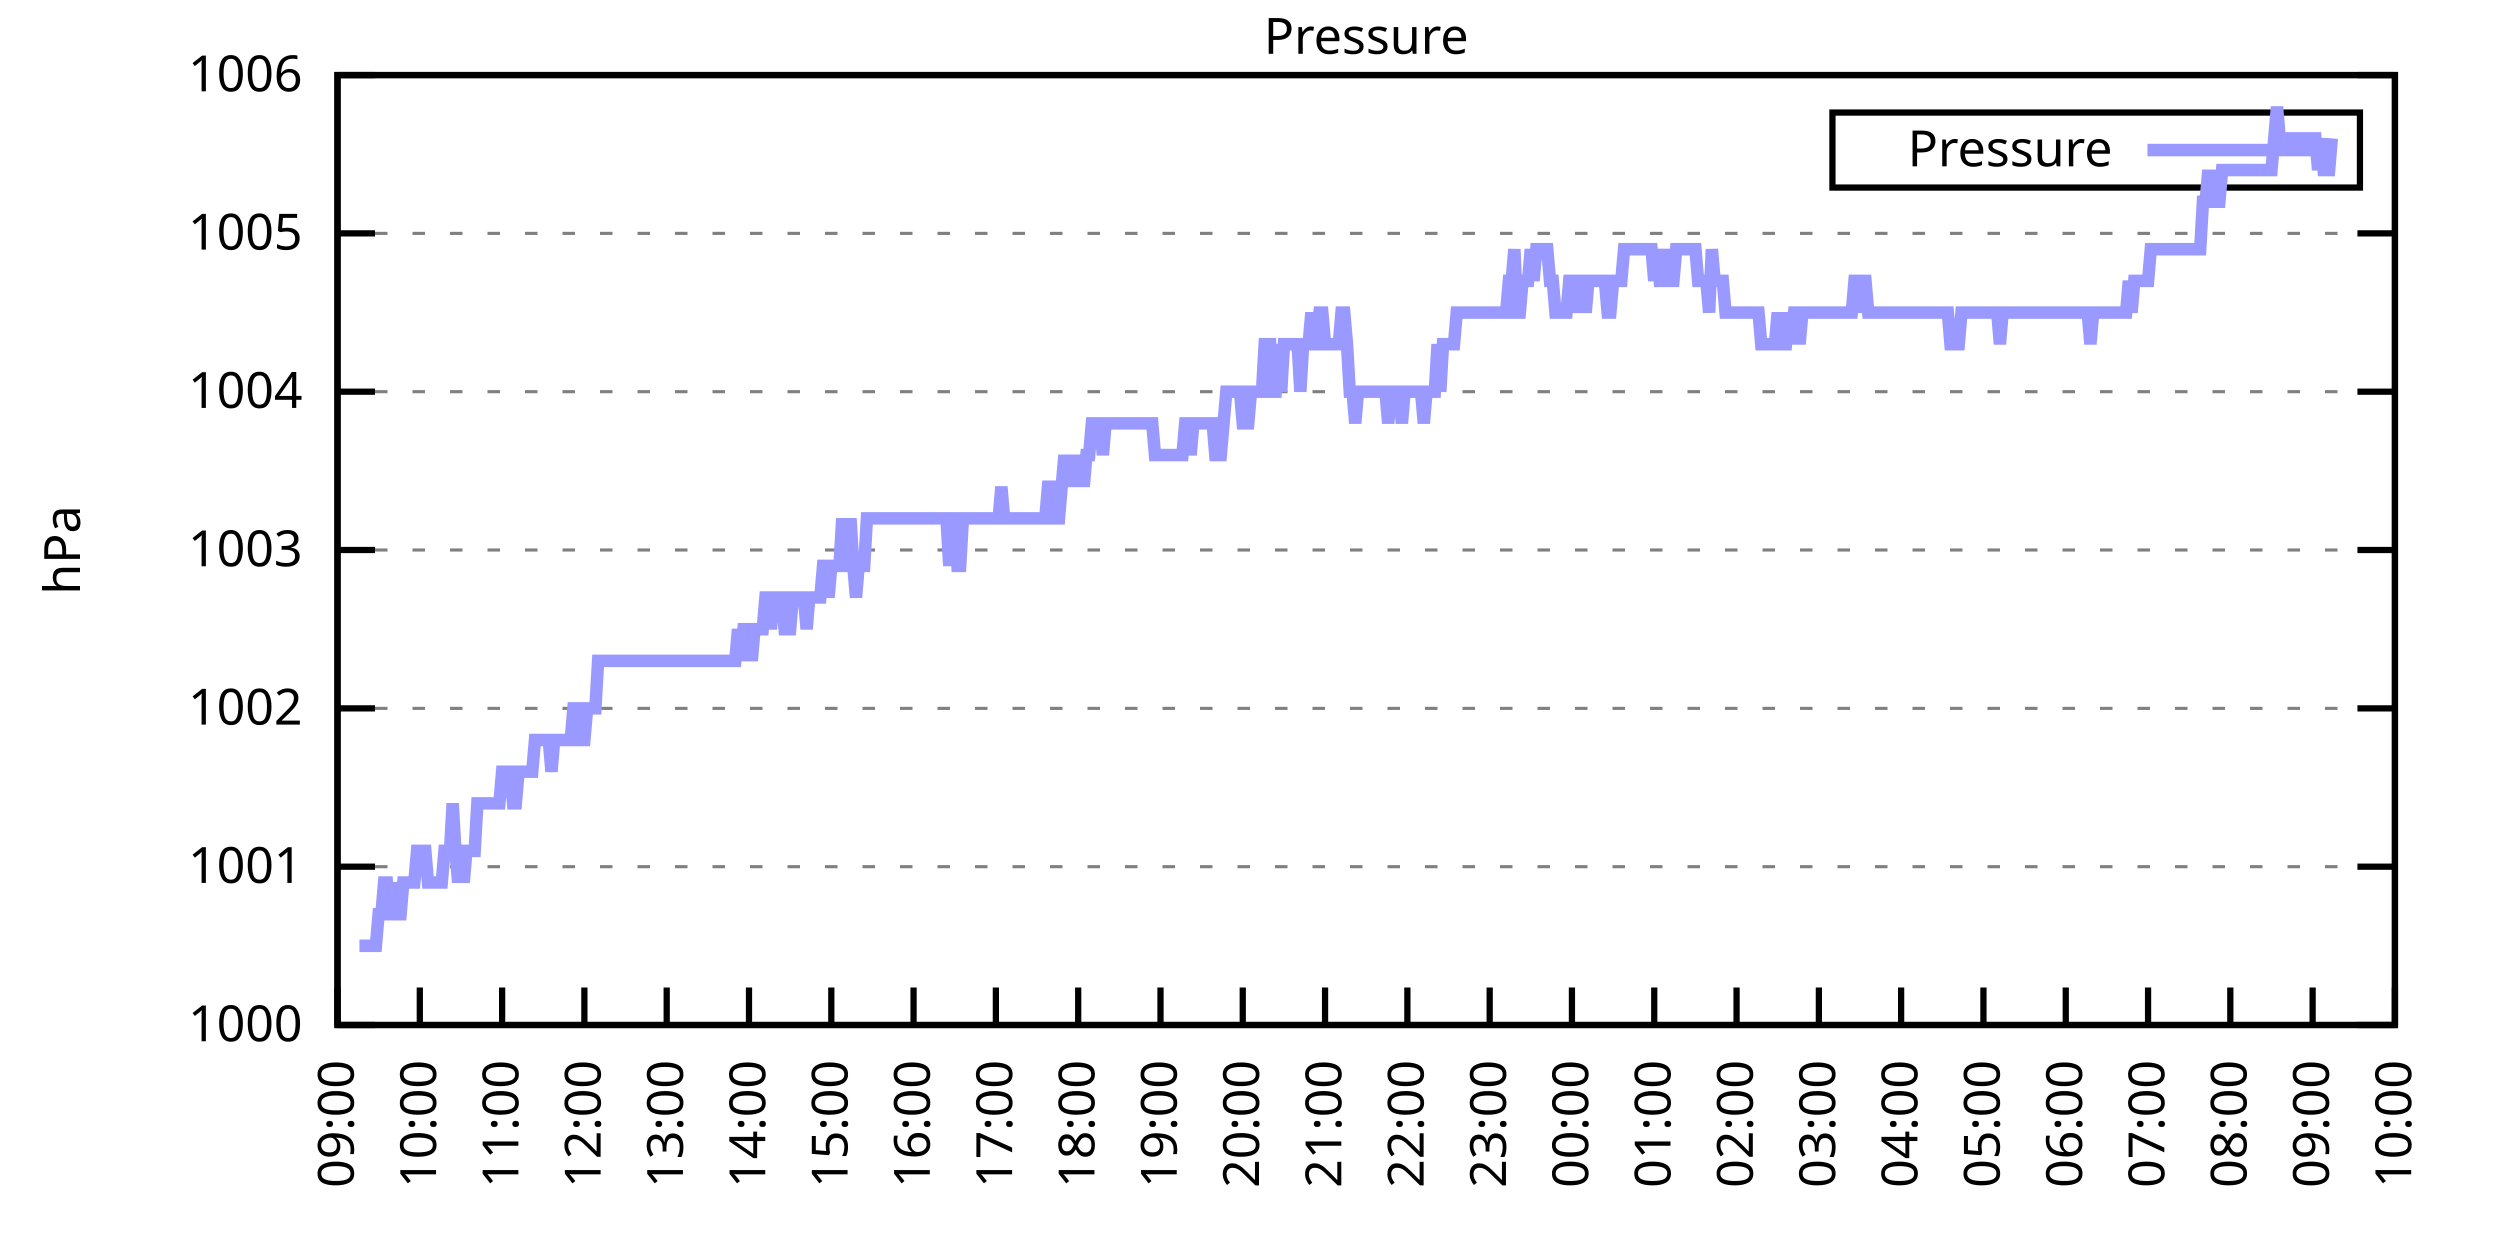
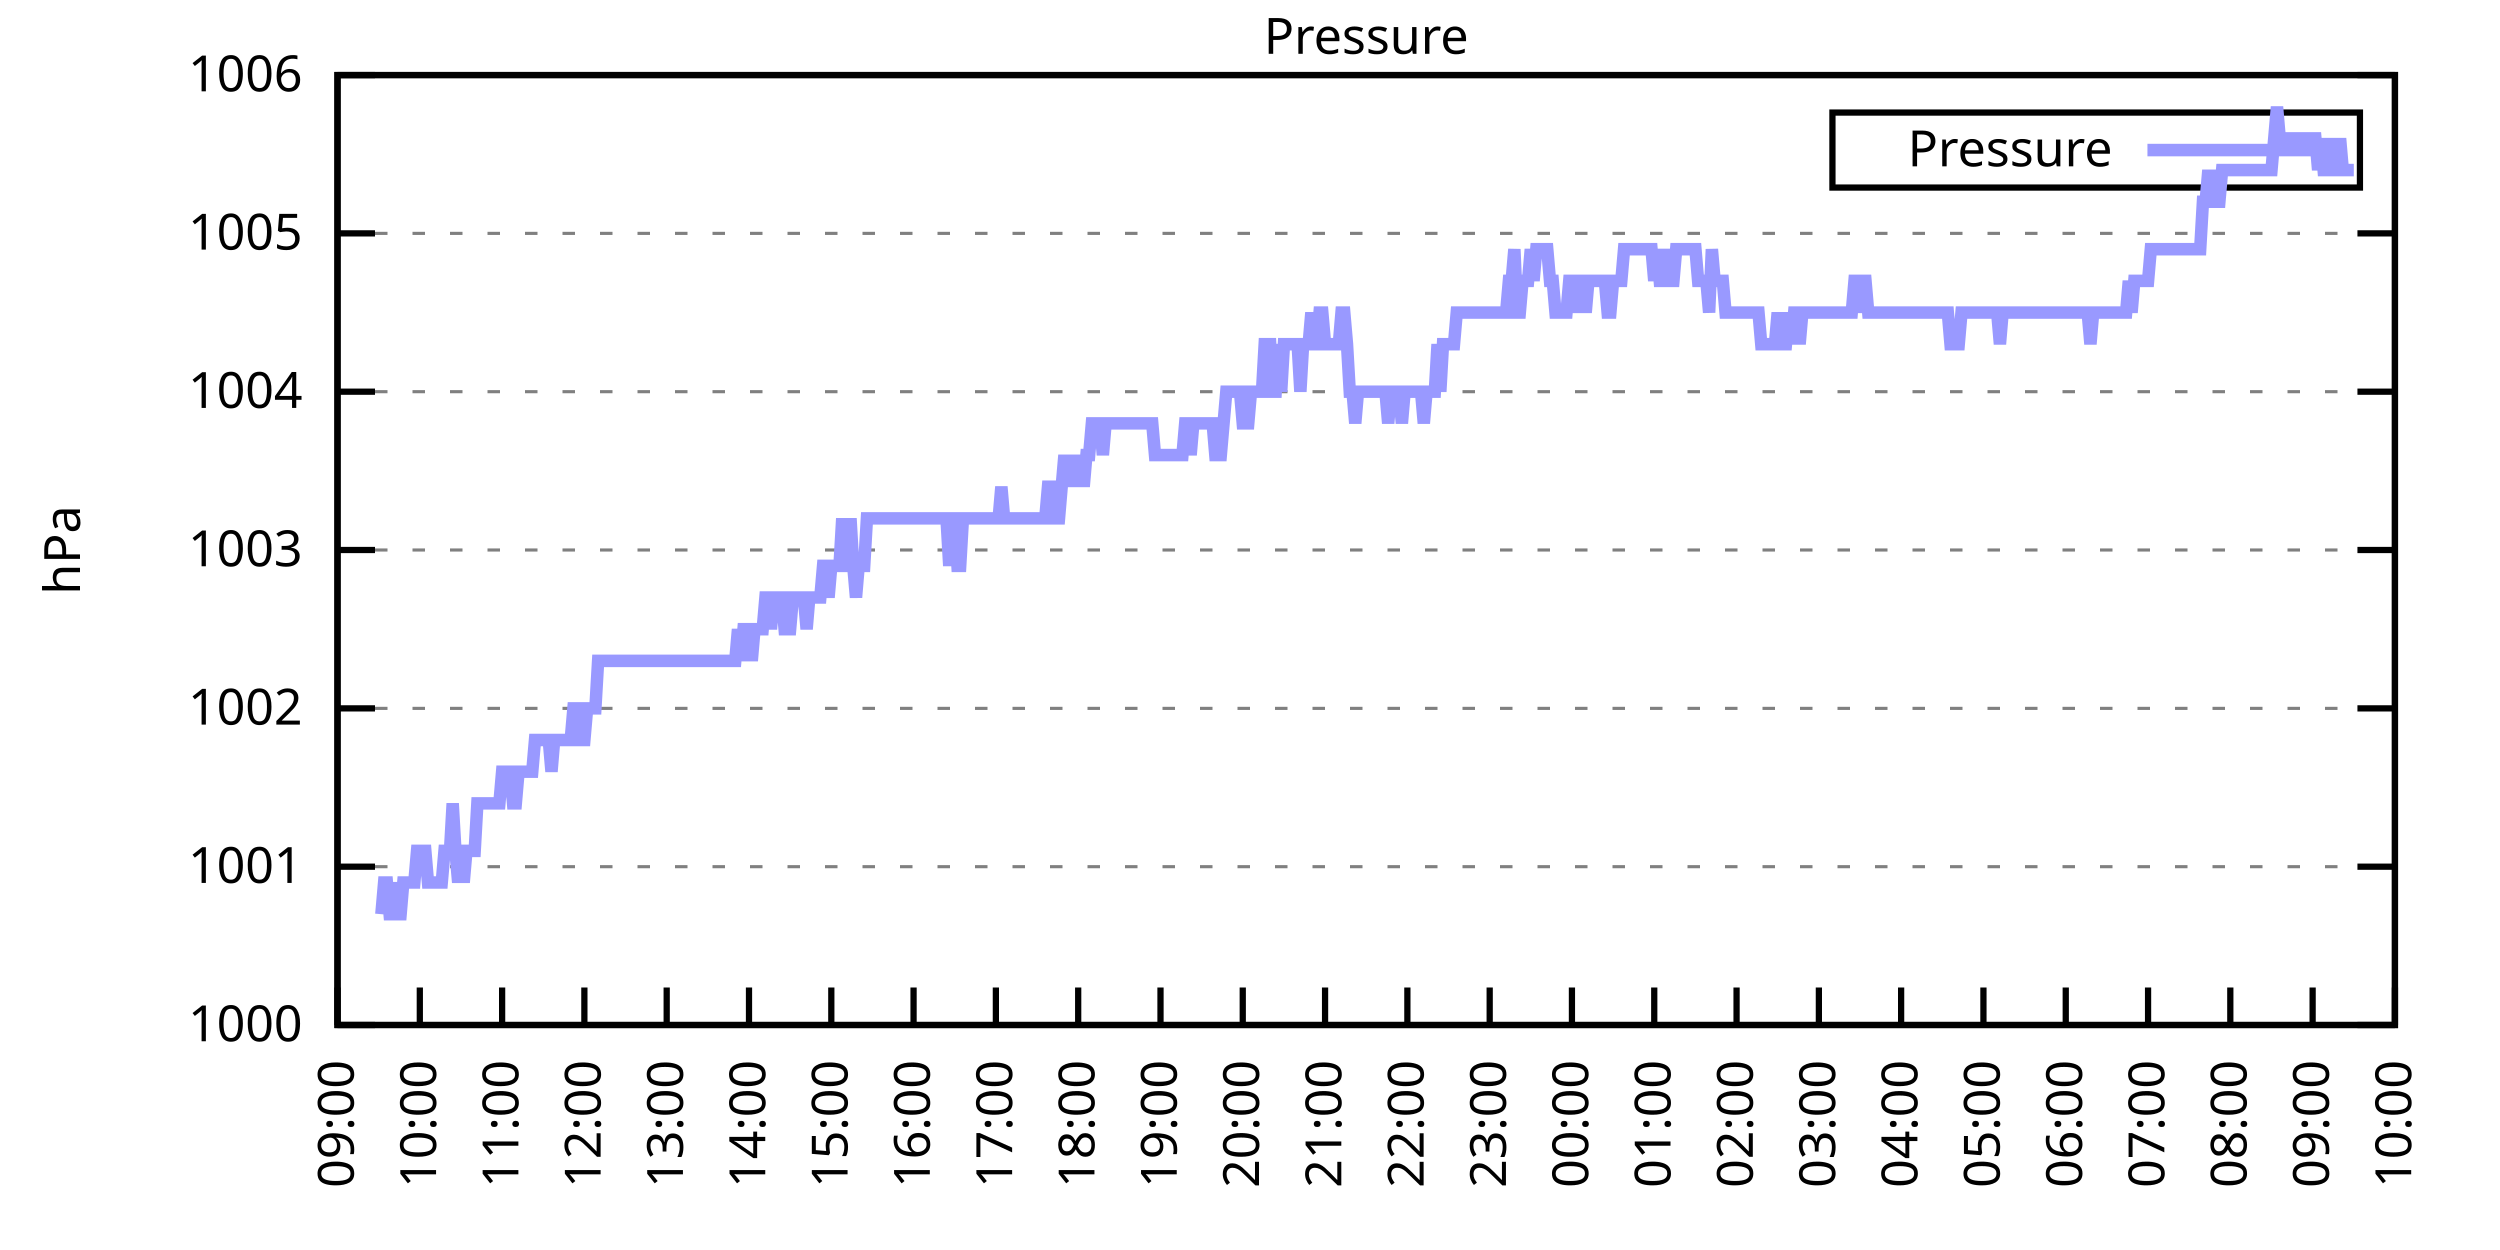
<svg xmlns="http://www.w3.org/2000/svg" xmlns:xlink="http://www.w3.org/1999/xlink" width="400" height="200" viewBox="0 0 400 200">
  <g id="gnuplot_canvas">
    <rect x="0" y="0" width="400" height="200" fill="none" />
    <defs>
      <circle id="gpDot" r="0.5" stroke-width="0.5" stroke="currentColor" />
      <path id="gpPt0" stroke-width="0.333" stroke="currentColor" d="M-1,0 h2 M0,-1 v2" />
      <path id="gpPt1" stroke-width="0.333" stroke="currentColor" d="M-1,-1 L1,1 M1,-1 L-1,1" />
      <path id="gpPt2" stroke-width="0.333" stroke="currentColor" d="M-1,0 L1,0 M0,-1 L0,1 M-1,-1 L1,1 M-1,1 L1,-1" />
      <rect id="gpPt3" stroke-width="0.333" stroke="currentColor" x="-1" y="-1" width="2" height="2" />
      <rect id="gpPt4" stroke-width="0.333" stroke="currentColor" fill="currentColor" x="-1" y="-1" width="2" height="2" />
      <circle id="gpPt5" stroke-width="0.333" stroke="currentColor" cx="0" cy="0" r="1" />
      <use xlink:href="#gpPt5" id="gpPt6" fill="currentColor" stroke="none" />
      <path id="gpPt7" stroke-width="0.333" stroke="currentColor" d="M0,-1.33 L-1.33,0.67 L1.33,0.67 z" />
      <use xlink:href="#gpPt7" id="gpPt8" fill="currentColor" stroke="none" />
      <use xlink:href="#gpPt7" id="gpPt9" stroke="currentColor" transform="rotate(180)" />
      <use xlink:href="#gpPt9" id="gpPt10" fill="currentColor" stroke="none" />
      <use xlink:href="#gpPt3" id="gpPt11" stroke="currentColor" transform="rotate(45)" />
      <use xlink:href="#gpPt11" id="gpPt12" fill="currentColor" stroke="none" />
      <path id="gpPt13" stroke-width="0.333" stroke="currentColor" d="M0,1.330 L1.265,0.411 L0.782,-1.067 L-0.782,-1.076 L-1.265,0.411 z" />
      <use xlink:href="#gpPt13" id="gpPt14" fill="currentColor" stroke="none" />
      <filter id="textbox" filterUnits="objectBoundingBox" x="0" y="0" height="1" width="1">
        <feFlood flood-color="white" flood-opacity="1" result="bgnd" />
        <feComposite in="SourceGraphic" in2="bgnd" operator="atop" />
      </filter>
      <filter id="greybox" filterUnits="objectBoundingBox" x="0" y="0" height="1" width="1">
        <feFlood flood-color="lightgrey" flood-opacity="1" result="grey" />
        <feComposite in="SourceGraphic" in2="grey" operator="atop" />
      </filter>
    </defs>
    <g fill="none" color="white" stroke="currentColor" stroke-width="1.00" stroke-linecap="butt" stroke-linejoin="miter">
</g>
    <g fill="none" color="black" stroke="currentColor" stroke-width="1.00" stroke-linecap="butt" stroke-linejoin="miter">
      <g stroke="none" shape-rendering="crispEdges">
        <polygon fill="rgb(255, 255, 255)" points="54.00,164.00 383.18,164.00 383.18,12.02 54.00,12.02 " />
      </g>
    </g>
    <g fill="none" color="black" stroke="currentColor" stroke-width="1.00" stroke-linecap="butt" stroke-linejoin="miter">
</g>
    <g fill="none" color="black" stroke="black" stroke-width="0.50" stroke-linecap="butt" stroke-linejoin="miter">
</g>
    <g fill="none" color="gray" stroke="currentColor" stroke-width="0.50" stroke-linecap="butt" stroke-linejoin="miter">
      <path stroke="gray" stroke-dasharray="2,4" class="gridline" d="M54.00,164.00 L383.19,164.00  " />
    </g>
    <g fill="none" color="gray" stroke="gray" stroke-width="1.00" stroke-linecap="butt" stroke-linejoin="miter">
</g>
    <g fill="none" color="black" stroke="currentColor" stroke-width="1.00" stroke-linecap="butt" stroke-linejoin="miter">
      <path stroke="black" d="M54.00,164.00 L60.00,164.00 M383.19,164.00 L377.19,164.00  " />
      <g transform="translate(48.40,166.60)" stroke="none" fill="black" font-family="Sans" font-size="8.00" text-anchor="end">
        <text>
          <tspan font-family="Sans"> 1000</tspan>
        </text>
      </g>
    </g>
    <g fill="none" color="black" stroke="currentColor" stroke-width="1.00" stroke-linecap="butt" stroke-linejoin="miter">
</g>
    <g fill="none" color="black" stroke="black" stroke-width="0.50" stroke-linecap="butt" stroke-linejoin="miter">
</g>
    <g fill="none" color="gray" stroke="currentColor" stroke-width="0.50" stroke-linecap="butt" stroke-linejoin="miter">
      <path stroke="gray" stroke-dasharray="2,4" class="gridline" d="M54.00,138.67 L383.19,138.67  " />
    </g>
    <g fill="none" color="gray" stroke="gray" stroke-width="1.00" stroke-linecap="butt" stroke-linejoin="miter">
</g>
    <g fill="none" color="black" stroke="currentColor" stroke-width="1.00" stroke-linecap="butt" stroke-linejoin="miter">
      <path stroke="black" d="M54.00,138.67 L60.00,138.67 M383.19,138.67 L377.19,138.67  " />
      <g transform="translate(48.40,141.27)" stroke="none" fill="black" font-family="Sans" font-size="8.00" text-anchor="end">
        <text>
          <tspan font-family="Sans"> 1001</tspan>
        </text>
      </g>
    </g>
    <g fill="none" color="black" stroke="currentColor" stroke-width="1.00" stroke-linecap="butt" stroke-linejoin="miter">
</g>
    <g fill="none" color="black" stroke="black" stroke-width="0.50" stroke-linecap="butt" stroke-linejoin="miter">
</g>
    <g fill="none" color="gray" stroke="currentColor" stroke-width="0.50" stroke-linecap="butt" stroke-linejoin="miter">
      <path stroke="gray" stroke-dasharray="2,4" class="gridline" d="M54.00,113.34 L383.19,113.34  " />
    </g>
    <g fill="none" color="gray" stroke="gray" stroke-width="1.00" stroke-linecap="butt" stroke-linejoin="miter">
</g>
    <g fill="none" color="black" stroke="currentColor" stroke-width="1.00" stroke-linecap="butt" stroke-linejoin="miter">
      <path stroke="black" d="M54.00,113.34 L60.00,113.34 M383.19,113.34 L377.19,113.34  " />
      <g transform="translate(48.40,115.94)" stroke="none" fill="black" font-family="Sans" font-size="8.00" text-anchor="end">
        <text>
          <tspan font-family="Sans"> 1002</tspan>
        </text>
      </g>
    </g>
    <g fill="none" color="black" stroke="currentColor" stroke-width="1.00" stroke-linecap="butt" stroke-linejoin="miter">
</g>
    <g fill="none" color="black" stroke="black" stroke-width="0.50" stroke-linecap="butt" stroke-linejoin="miter">
</g>
    <g fill="none" color="gray" stroke="currentColor" stroke-width="0.50" stroke-linecap="butt" stroke-linejoin="miter">
      <path stroke="gray" stroke-dasharray="2,4" class="gridline" d="M54.00,88.00 L383.19,88.00  " />
    </g>
    <g fill="none" color="gray" stroke="gray" stroke-width="1.00" stroke-linecap="butt" stroke-linejoin="miter">
</g>
    <g fill="none" color="black" stroke="currentColor" stroke-width="1.00" stroke-linecap="butt" stroke-linejoin="miter">
      <path stroke="black" d="M54.00,88.00 L60.00,88.00 M383.19,88.00 L377.19,88.00  " />
      <g transform="translate(48.40,90.60)" stroke="none" fill="black" font-family="Sans" font-size="8.00" text-anchor="end">
        <text>
          <tspan font-family="Sans"> 1003</tspan>
        </text>
      </g>
    </g>
    <g fill="none" color="black" stroke="currentColor" stroke-width="1.00" stroke-linecap="butt" stroke-linejoin="miter">
</g>
    <g fill="none" color="black" stroke="black" stroke-width="0.50" stroke-linecap="butt" stroke-linejoin="miter">
</g>
    <g fill="none" color="gray" stroke="currentColor" stroke-width="0.50" stroke-linecap="butt" stroke-linejoin="miter">
      <path stroke="gray" stroke-dasharray="2,4" class="gridline" d="M54.00,62.67 L383.19,62.67  " />
    </g>
    <g fill="none" color="gray" stroke="gray" stroke-width="1.00" stroke-linecap="butt" stroke-linejoin="miter">
</g>
    <g fill="none" color="black" stroke="currentColor" stroke-width="1.00" stroke-linecap="butt" stroke-linejoin="miter">
      <path stroke="black" d="M54.00,62.67 L60.00,62.67 M383.19,62.67 L377.19,62.67  " />
      <g transform="translate(48.40,65.27)" stroke="none" fill="black" font-family="Sans" font-size="8.00" text-anchor="end">
        <text>
          <tspan font-family="Sans"> 1004</tspan>
        </text>
      </g>
    </g>
    <g fill="none" color="black" stroke="currentColor" stroke-width="1.00" stroke-linecap="butt" stroke-linejoin="miter">
</g>
    <g fill="none" color="black" stroke="black" stroke-width="0.50" stroke-linecap="butt" stroke-linejoin="miter">
</g>
    <g fill="none" color="gray" stroke="currentColor" stroke-width="0.50" stroke-linecap="butt" stroke-linejoin="miter">
      <path stroke="gray" stroke-dasharray="2,4" class="gridline" d="M54.00,37.34 L383.19,37.34  " />
    </g>
    <g fill="none" color="gray" stroke="gray" stroke-width="1.00" stroke-linecap="butt" stroke-linejoin="miter">
</g>
    <g fill="none" color="black" stroke="currentColor" stroke-width="1.00" stroke-linecap="butt" stroke-linejoin="miter">
      <path stroke="black" d="M54.00,37.34 L60.00,37.34 M383.19,37.34 L377.19,37.34  " />
      <g transform="translate(48.40,39.94)" stroke="none" fill="black" font-family="Sans" font-size="8.00" text-anchor="end">
        <text>
          <tspan font-family="Sans"> 1005</tspan>
        </text>
      </g>
    </g>
    <g fill="none" color="black" stroke="currentColor" stroke-width="1.00" stroke-linecap="butt" stroke-linejoin="miter">
</g>
    <g fill="none" color="black" stroke="black" stroke-width="0.50" stroke-linecap="butt" stroke-linejoin="miter">
</g>
    <g fill="none" color="gray" stroke="currentColor" stroke-width="0.50" stroke-linecap="butt" stroke-linejoin="miter">
      <path stroke="gray" stroke-dasharray="2,4" class="gridline" d="M54.00,12.01 L383.19,12.01  " />
    </g>
    <g fill="none" color="gray" stroke="gray" stroke-width="1.00" stroke-linecap="butt" stroke-linejoin="miter">
</g>
    <g fill="none" color="black" stroke="currentColor" stroke-width="1.00" stroke-linecap="butt" stroke-linejoin="miter">
      <path stroke="black" d="M54.00,12.01 L60.00,12.01 M383.19,12.01 L377.19,12.01  " />
      <g transform="translate(48.40,14.61)" stroke="none" fill="black" font-family="Sans" font-size="8.00" text-anchor="end">
        <text>
          <tspan font-family="Sans"> 1006</tspan>
        </text>
      </g>
    </g>
    <g fill="none" color="black" stroke="currentColor" stroke-width="1.00" stroke-linecap="butt" stroke-linejoin="miter">
      <path stroke="black" d="M54.00,164.00 L54.00,158.00  " />
      <g transform="translate(56.60,169.60) rotate(270.00)" stroke="none" fill="black" font-family="Sans" font-size="8.00" text-anchor="end">
        <text>
          <tspan font-family="Sans">09:00</tspan>
        </text>
      </g>
    </g>
    <g fill="none" color="black" stroke="currentColor" stroke-width="1.00" stroke-linecap="butt" stroke-linejoin="miter">
      <path stroke="black" d="M67.17,164.00 L67.17,158.00  " />
      <g transform="translate(69.77,169.60) rotate(270.00)" stroke="none" fill="black" font-family="Sans" font-size="8.00" text-anchor="end">
        <text>
          <tspan font-family="Sans">10:00</tspan>
        </text>
      </g>
    </g>
    <g fill="none" color="black" stroke="currentColor" stroke-width="1.00" stroke-linecap="butt" stroke-linejoin="miter">
      <path stroke="black" d="M80.34,164.00 L80.34,158.00  " />
      <g transform="translate(82.94,169.60) rotate(270.00)" stroke="none" fill="black" font-family="Sans" font-size="8.00" text-anchor="end">
        <text>
          <tspan font-family="Sans">11:00</tspan>
        </text>
      </g>
    </g>
    <g fill="none" color="black" stroke="currentColor" stroke-width="1.00" stroke-linecap="butt" stroke-linejoin="miter">
      <path stroke="black" d="M93.50,164.00 L93.50,158.00  " />
      <g transform="translate(96.10,169.60) rotate(270.00)" stroke="none" fill="black" font-family="Sans" font-size="8.00" text-anchor="end">
        <text>
          <tspan font-family="Sans">12:00</tspan>
        </text>
      </g>
    </g>
    <g fill="none" color="black" stroke="currentColor" stroke-width="1.00" stroke-linecap="butt" stroke-linejoin="miter">
      <path stroke="black" d="M106.67,164.00 L106.67,158.00  " />
      <g transform="translate(109.27,169.60) rotate(270.00)" stroke="none" fill="black" font-family="Sans" font-size="8.00" text-anchor="end">
        <text>
          <tspan font-family="Sans">13:00</tspan>
        </text>
      </g>
    </g>
    <g fill="none" color="black" stroke="currentColor" stroke-width="1.00" stroke-linecap="butt" stroke-linejoin="miter">
      <path stroke="black" d="M119.84,164.00 L119.84,158.00  " />
      <g transform="translate(122.44,169.60) rotate(270.00)" stroke="none" fill="black" font-family="Sans" font-size="8.00" text-anchor="end">
        <text>
          <tspan font-family="Sans">14:00</tspan>
        </text>
      </g>
    </g>
    <g fill="none" color="black" stroke="currentColor" stroke-width="1.00" stroke-linecap="butt" stroke-linejoin="miter">
      <path stroke="black" d="M133.01,164.00 L133.01,158.00  " />
      <g transform="translate(135.61,169.60) rotate(270.00)" stroke="none" fill="black" font-family="Sans" font-size="8.00" text-anchor="end">
        <text>
          <tspan font-family="Sans">15:00</tspan>
        </text>
      </g>
    </g>
    <g fill="none" color="black" stroke="currentColor" stroke-width="1.00" stroke-linecap="butt" stroke-linejoin="miter">
      <path stroke="black" d="M146.17,164.00 L146.17,158.00  " />
      <g transform="translate(148.77,169.60) rotate(270.00)" stroke="none" fill="black" font-family="Sans" font-size="8.00" text-anchor="end">
        <text>
          <tspan font-family="Sans">16:00</tspan>
        </text>
      </g>
    </g>
    <g fill="none" color="black" stroke="currentColor" stroke-width="1.00" stroke-linecap="butt" stroke-linejoin="miter">
      <path stroke="black" d="M159.34,164.00 L159.34,158.00  " />
      <g transform="translate(161.94,169.60) rotate(270.00)" stroke="none" fill="black" font-family="Sans" font-size="8.00" text-anchor="end">
        <text>
          <tspan font-family="Sans">17:00</tspan>
        </text>
      </g>
    </g>
    <g fill="none" color="black" stroke="currentColor" stroke-width="1.00" stroke-linecap="butt" stroke-linejoin="miter">
      <path stroke="black" d="M172.51,164.00 L172.51,158.00  " />
      <g transform="translate(175.11,169.60) rotate(270.00)" stroke="none" fill="black" font-family="Sans" font-size="8.00" text-anchor="end">
        <text>
          <tspan font-family="Sans">18:00</tspan>
        </text>
      </g>
    </g>
    <g fill="none" color="black" stroke="currentColor" stroke-width="1.00" stroke-linecap="butt" stroke-linejoin="miter">
      <path stroke="black" d="M185.68,164.00 L185.68,158.00  " />
      <g transform="translate(188.28,169.60) rotate(270.00)" stroke="none" fill="black" font-family="Sans" font-size="8.00" text-anchor="end">
        <text>
          <tspan font-family="Sans">19:00</tspan>
        </text>
      </g>
    </g>
    <g fill="none" color="black" stroke="currentColor" stroke-width="1.00" stroke-linecap="butt" stroke-linejoin="miter">
      <path stroke="black" d="M198.84,164.00 L198.84,158.00  " />
      <g transform="translate(201.44,169.60) rotate(270.00)" stroke="none" fill="black" font-family="Sans" font-size="8.00" text-anchor="end">
        <text>
          <tspan font-family="Sans">20:00</tspan>
        </text>
      </g>
    </g>
    <g fill="none" color="black" stroke="currentColor" stroke-width="1.00" stroke-linecap="butt" stroke-linejoin="miter">
      <path stroke="black" d="M212.01,164.00 L212.01,158.00  " />
      <g transform="translate(214.61,169.60) rotate(270.00)" stroke="none" fill="black" font-family="Sans" font-size="8.00" text-anchor="end">
        <text>
          <tspan font-family="Sans">21:00</tspan>
        </text>
      </g>
    </g>
    <g fill="none" color="black" stroke="currentColor" stroke-width="1.00" stroke-linecap="butt" stroke-linejoin="miter">
      <path stroke="black" d="M225.18,164.00 L225.18,158.00  " />
      <g transform="translate(227.78,169.60) rotate(270.00)" stroke="none" fill="black" font-family="Sans" font-size="8.00" text-anchor="end">
        <text>
          <tspan font-family="Sans">22:00</tspan>
        </text>
      </g>
    </g>
    <g fill="none" color="black" stroke="currentColor" stroke-width="1.00" stroke-linecap="butt" stroke-linejoin="miter">
      <path stroke="black" d="M238.35,164.00 L238.35,158.00  " />
      <g transform="translate(240.95,169.60) rotate(270.00)" stroke="none" fill="black" font-family="Sans" font-size="8.00" text-anchor="end">
        <text>
          <tspan font-family="Sans">23:00</tspan>
        </text>
      </g>
    </g>
    <g fill="none" color="black" stroke="currentColor" stroke-width="1.00" stroke-linecap="butt" stroke-linejoin="miter">
      <path stroke="black" d="M251.51,164.00 L251.51,158.00  " />
      <g transform="translate(254.11,169.60) rotate(270.00)" stroke="none" fill="black" font-family="Sans" font-size="8.00" text-anchor="end">
        <text>
          <tspan font-family="Sans">00:00</tspan>
        </text>
      </g>
    </g>
    <g fill="none" color="black" stroke="currentColor" stroke-width="1.00" stroke-linecap="butt" stroke-linejoin="miter">
      <path stroke="black" d="M264.68,164.00 L264.68,158.00  " />
      <g transform="translate(267.28,169.60) rotate(270.00)" stroke="none" fill="black" font-family="Sans" font-size="8.00" text-anchor="end">
        <text>
          <tspan font-family="Sans">01:00</tspan>
        </text>
      </g>
    </g>
    <g fill="none" color="black" stroke="currentColor" stroke-width="1.00" stroke-linecap="butt" stroke-linejoin="miter">
      <path stroke="black" d="M277.85,164.00 L277.85,158.00  " />
      <g transform="translate(280.45,169.60) rotate(270.00)" stroke="none" fill="black" font-family="Sans" font-size="8.00" text-anchor="end">
        <text>
          <tspan font-family="Sans">02:00</tspan>
        </text>
      </g>
    </g>
    <g fill="none" color="black" stroke="currentColor" stroke-width="1.00" stroke-linecap="butt" stroke-linejoin="miter">
      <path stroke="black" d="M291.02,164.00 L291.02,158.00  " />
      <g transform="translate(293.62,169.60) rotate(270.00)" stroke="none" fill="black" font-family="Sans" font-size="8.00" text-anchor="end">
        <text>
          <tspan font-family="Sans">03:00</tspan>
        </text>
      </g>
    </g>
    <g fill="none" color="black" stroke="currentColor" stroke-width="1.00" stroke-linecap="butt" stroke-linejoin="miter">
      <path stroke="black" d="M304.18,164.00 L304.18,158.00  " />
      <g transform="translate(306.78,169.60) rotate(270.00)" stroke="none" fill="black" font-family="Sans" font-size="8.00" text-anchor="end">
        <text>
          <tspan font-family="Sans">04:00</tspan>
        </text>
      </g>
    </g>
    <g fill="none" color="black" stroke="currentColor" stroke-width="1.00" stroke-linecap="butt" stroke-linejoin="miter">
      <path stroke="black" d="M317.35,164.00 L317.35,158.00  " />
      <g transform="translate(319.95,169.60) rotate(270.00)" stroke="none" fill="black" font-family="Sans" font-size="8.00" text-anchor="end">
        <text>
          <tspan font-family="Sans">05:00</tspan>
        </text>
      </g>
    </g>
    <g fill="none" color="black" stroke="currentColor" stroke-width="1.00" stroke-linecap="butt" stroke-linejoin="miter">
      <path stroke="black" d="M330.52,164.00 L330.52,158.00  " />
      <g transform="translate(333.12,169.60) rotate(270.00)" stroke="none" fill="black" font-family="Sans" font-size="8.00" text-anchor="end">
        <text>
          <tspan font-family="Sans">06:00</tspan>
        </text>
      </g>
    </g>
    <g fill="none" color="black" stroke="currentColor" stroke-width="1.00" stroke-linecap="butt" stroke-linejoin="miter">
      <path stroke="black" d="M343.69,164.00 L343.69,158.00  " />
      <g transform="translate(346.29,169.60) rotate(270.00)" stroke="none" fill="black" font-family="Sans" font-size="8.00" text-anchor="end">
        <text>
          <tspan font-family="Sans">07:00</tspan>
        </text>
      </g>
    </g>
    <g fill="none" color="black" stroke="currentColor" stroke-width="1.00" stroke-linecap="butt" stroke-linejoin="miter">
      <path stroke="black" d="M356.85,164.00 L356.85,158.00  " />
      <g transform="translate(359.45,169.60) rotate(270.00)" stroke="none" fill="black" font-family="Sans" font-size="8.00" text-anchor="end">
        <text>
          <tspan font-family="Sans">08:00</tspan>
        </text>
      </g>
    </g>
    <g fill="none" color="black" stroke="currentColor" stroke-width="1.00" stroke-linecap="butt" stroke-linejoin="miter">
      <path stroke="black" d="M370.02,164.00 L370.02,158.00  " />
      <g transform="translate(372.62,169.60) rotate(270.00)" stroke="none" fill="black" font-family="Sans" font-size="8.00" text-anchor="end">
        <text>
          <tspan font-family="Sans">09:00</tspan>
        </text>
      </g>
    </g>
    <g fill="none" color="black" stroke="currentColor" stroke-width="1.00" stroke-linecap="butt" stroke-linejoin="miter">
      <path stroke="black" d="M383.19,164.00 L383.19,158.00  " />
      <g transform="translate(385.79,169.60) rotate(270.00)" stroke="none" fill="black" font-family="Sans" font-size="8.00" text-anchor="end">
        <text>
          <tspan font-family="Sans">10:00</tspan>
        </text>
      </g>
    </g>
    <g fill="none" color="black" stroke="currentColor" stroke-width="1.00" stroke-linecap="butt" stroke-linejoin="miter">
</g>
    <g fill="none" color="black" stroke="currentColor" stroke-width="1.00" stroke-linecap="butt" stroke-linejoin="miter">
      <path stroke="black" d="M54.00,12.01 L54.00,164.00 L383.19,164.00 L383.19,12.01 L54.00,12.01 Z  " />
    </g>
    <g fill="none" color="black" stroke="currentColor" stroke-width="1.00" stroke-linecap="butt" stroke-linejoin="miter">
</g>
    <g fill="none" color="black" stroke="currentColor" stroke-width="1.00" stroke-linecap="butt" stroke-linejoin="miter">
      <path stroke="black" d="M293.19,30.01 L293.19,18.01 L377.59,18.01 L377.59,30.01 L293.19,30.01 Z  " />
    </g>
    <g id="Pressure_plot_1">
      <g fill="none" color="white" stroke="black" stroke-width="2.00" stroke-linecap="butt" stroke-linejoin="miter">
</g>
      <g fill="none" color="black" stroke="currentColor" stroke-width="2.00" stroke-linecap="butt" stroke-linejoin="miter">
        <g transform="translate(337.99,26.61)" stroke="none" fill="black" font-family="Sans" font-size="8.00" text-anchor="end">
          <text>
            <tspan font-family="Sans">Pressure</tspan>
          </text>
        </g>
      </g>
      <g fill="none" color="black" stroke="currentColor" stroke-width="2.00" stroke-linecap="butt" stroke-linejoin="miter">
-         <path stroke="rgb(153, 153, 255)" d="M343.59,24.01 L371.99,24.01 M57.51,151.33 L57.95,151.33 L58.39,151.33 L58.83,151.33 L59.27,151.33 L59.71,151.33   L60.14,151.33 L60.58,146.27 L61.02,146.27 L61.46,141.20 L61.90,141.20 L62.34,146.27 L62.78,146.27 L63.22,141.20   L63.66,146.27 L64.10,146.27 L64.53,141.20 L64.97,141.20 L65.41,141.20 L65.85,141.20 L66.29,141.20 L66.73,136.14   L67.17,136.14 L67.61,136.14 L68.05,136.14 L68.48,141.20 L68.92,141.20 L69.36,141.20 L69.80,141.20 L70.24,141.20   L70.68,141.20 L71.12,136.14 L71.56,136.14 L72.00,136.14 L72.43,128.54 L72.87,136.14 L73.31,141.20 L73.75,136.14   L74.19,141.20 L74.63,136.14 L75.07,136.14 L75.51,136.14 L75.95,136.14 L76.38,128.54 L76.82,128.54 L77.26,128.54   L77.70,128.54 L78.14,128.54 L78.58,128.54 L79.02,128.54 L79.46,128.54 L79.90,128.54 L80.34,123.47 L80.77,123.47   L81.21,123.47 L81.65,123.47 L82.09,128.54 L82.53,128.54 L82.97,123.47 L83.41,123.47 L83.85,123.47 L84.29,123.47   L84.72,123.47 L85.16,123.47 L85.60,118.40 L86.04,118.40 L86.48,118.40 L86.92,118.40 L87.36,118.40 L87.80,118.40   L88.24,123.47 L88.67,118.40 L89.11,118.40 L89.55,118.40 L89.99,118.40 L90.43,118.40 L90.87,118.40 L91.31,118.40   L91.75,113.34 L92.19,113.34 L92.62,118.40 L93.06,118.40 L93.50,118.40 L93.94,113.34 L94.38,113.34 L94.82,113.34   L95.26,113.34 L95.70,105.74 L96.14,105.74 L96.58,105.74 L97.01,105.74 L97.45,105.74 L97.89,105.74 L98.33,105.74   L98.77,105.74 L99.21,105.74 L99.65,105.74 L100.09,105.74 L100.53,105.74 L100.96,105.74 L101.40,105.74 L101.84,105.74   L102.28,105.74 L102.72,105.74 L103.16,105.74 L103.60,105.74 L104.04,105.74 L104.48,105.74 L104.91,105.74 L105.35,105.74   L105.79,105.74 L106.23,105.74 L106.67,105.74 L107.11,105.74 L107.55,105.74 L107.99,105.74 L108.43,105.74 L108.87,105.74   L109.30,105.74 L109.74,105.74 L110.18,105.74 L110.62,105.74 L111.06,105.74 L111.50,105.74 L111.94,105.74 L112.38,105.74   L112.82,105.74 L113.25,105.74 L113.69,105.74 L114.13,105.74 L114.57,105.74 L115.01,105.74 L115.45,105.74 L115.89,105.74   L116.33,105.74 L116.77,105.74 L117.20,105.74 L117.64,105.74 L118.08,100.67 L118.52,105.74 L118.96,100.67 L119.40,100.67   L119.84,100.67 L120.28,105.74 L120.72,100.67 L121.15,100.67 L121.59,100.67 L122.03,100.67 L122.47,95.60 L122.91,95.60   L123.35,100.67 L123.79,95.60 L124.23,95.60 L124.67,95.60 L125.11,95.60 L125.54,100.67 L125.98,100.67 L126.42,100.67   L126.86,95.60 L127.30,95.60 L127.74,95.60 L128.18,95.60 L128.62,95.60 L129.06,100.67 L129.49,95.60 L129.93,95.60   L130.37,95.60 L130.81,95.60 L131.25,95.60 L131.69,90.54 L132.13,90.54 L132.57,95.60 L133.01,90.54 L133.44,90.54   L133.88,90.54 L134.32,90.54 L134.76,82.94 L135.20,90.54 L135.64,90.54 L136.08,82.94 L136.52,90.54 L136.96,95.60   L137.39,90.54 L137.83,90.54 L138.27,90.54 L138.71,82.94 L139.15,82.94 L139.59,82.94 L140.03,82.94 L140.47,82.94   L140.91,82.94 L141.35,82.94 L141.78,82.94 L142.22,82.94 L142.66,82.94 L143.10,82.94 L143.54,82.94 L143.98,82.94   L144.42,82.94 L144.86,82.94 L145.30,82.94 L145.73,82.94 L146.17,82.94 L146.61,82.94 L147.05,82.94 L147.49,82.94   L147.93,82.94 L148.37,82.94 L148.81,82.94 L149.25,82.94 L149.68,82.94 L150.12,82.94 L150.56,82.94 L151.00,82.94   L151.44,82.94 L151.88,90.54 L152.32,82.94 L152.76,82.94 L153.20,90.54 L153.63,90.54 L154.07,82.94 L154.51,82.94   L154.95,82.94 L155.39,82.94 L155.83,82.94 L156.27,82.94 L156.71,82.94 L157.15,82.94 L157.59,82.94 L158.02,82.94   L158.46,82.94 L158.90,82.94 L159.34,82.94 L159.78,82.94 L160.22,77.87 L160.66,82.94 L161.10,82.94 L161.54,82.94   L161.97,82.94 L162.41,82.94 L162.85,82.94 L163.29,82.94 L163.73,82.94 L164.17,82.94 L164.61,82.94 L165.05,82.94   L165.49,82.94 L165.92,82.94 L166.36,82.94 L166.80,82.94 L167.24,82.94 L167.68,77.87 L168.12,77.87 L168.56,82.94   L169.00,82.94 L169.44,82.94 L169.87,77.87 L170.31,72.81 L170.75,77.87 L171.19,72.81 L171.63,77.87 L172.07,72.81   L172.51,77.87 L172.95,72.81 L173.39,77.87 L173.83,72.81 L174.26,72.81 L174.70,67.74 L175.14,67.74 L175.58,67.74   L176.02,67.74 L176.46,72.81 L176.90,67.74 L177.34,67.74 L177.78,67.74 L178.21,67.74 L178.65,67.74 L179.09,67.74   L179.53,67.74 L179.97,67.74 L180.41,67.74 L180.85,67.74 L181.29,67.74 L181.73,67.74 L182.16,67.74 L182.60,67.74   L183.04,67.74 L183.48,67.74 L183.92,67.74 L184.36,67.74 L184.80,72.81 L185.24,72.81 L185.68,72.81 L186.11,72.81   L186.55,72.81 L186.99,72.81 L187.43,72.81 L187.87,72.81 L188.31,72.81 L188.75,72.81 L189.19,72.81 L189.63,67.74   L190.07,67.74 L190.50,72.81 L190.94,67.74 L191.38,67.74 L191.82,67.74 L192.26,67.74 L192.70,67.74 L193.14,67.74   L193.58,67.74 L194.02,67.74 L194.45,72.81 L194.89,72.81 L195.33,72.81 L195.77,67.74 L196.21,62.67 L196.65,62.67   L197.09,62.67 L197.53,62.67 L197.97,62.67 L198.40,62.67 L198.84,67.74 L199.28,67.74 L199.72,67.74 L200.16,62.67   L200.60,62.67 L201.04,62.67 L201.48,62.67 L201.92,62.67 L202.35,55.07 L202.79,55.07 L203.23,55.07 L203.67,62.67   L204.11,62.67 L204.55,55.07 L204.99,62.67 L205.43,55.07 L205.87,55.07 L206.31,55.07 L206.74,55.07 L207.18,55.07   L207.62,55.07 L208.06,62.67 L208.50,55.07 L208.94,55.07 L209.38,55.07 L209.82,50.01 L210.26,55.07 L210.69,55.07   L211.13,50.01 L211.57,50.01 L212.01,55.07 L212.45,55.07 L212.89,55.07 L213.33,55.07 L213.77,55.07 L214.21,55.07   L214.64,50.01 L215.08,50.01 L215.52,55.07 L215.96,62.67 L216.40,62.67 L216.84,67.74 L217.28,62.67 L217.72,62.67   L218.16,62.67 L218.60,62.67 L219.03,62.67 L219.47,62.67 L219.91,62.67 L220.35,62.67 L220.79,62.67 L221.23,62.67   L221.67,62.67 L222.11,67.74 L222.55,62.67 L222.98,62.67 L223.42,62.67 L223.86,62.67 L224.30,67.74 L224.74,62.67   L225.18,62.67 L225.62,62.67 L226.06,62.67 L226.50,62.67 L226.93,62.67 L227.37,62.67 L227.81,67.74 L228.25,62.67   L228.69,62.67 L229.13,62.67 L229.57,62.67 L230.01,55.07 L230.45,62.67 L230.88,55.07 L231.32,55.07 L231.76,55.07   L232.20,55.07 L232.64,55.07 L233.08,50.01 L233.52,50.01 L233.96,50.01 L234.40,50.01 L234.84,50.01 L235.27,50.01   L235.71,50.01 L236.15,50.01 L236.59,50.01 L237.03,50.01 L237.47,50.01 L237.91,50.01 L238.35,50.01 L238.79,50.01   L239.22,50.01 L239.66,50.01 L240.10,50.01 L240.54,50.01 L240.98,50.01 L241.42,44.94 L241.86,44.94 L242.30,39.87   L242.74,50.01 L243.17,50.01 L243.61,44.94 L244.05,44.94 L244.49,44.94 L244.93,39.87 L245.37,44.94 L245.81,39.87   L246.25,39.87 L246.69,39.87 L247.12,39.87 L247.56,39.87 L248.00,44.94 L248.44,44.94 L248.88,50.01 L249.32,50.01   L249.76,50.01 L250.20,50.01 L250.64,50.01 L251.08,44.94 L251.51,44.94 L251.95,44.94 L252.39,50.01 L252.83,44.94   L253.27,44.94 L253.71,50.01 L254.15,44.94 L254.59,44.94 L255.03,44.94 L255.46,44.94 L255.90,44.94 L256.34,44.94   L256.78,44.94 L257.22,50.01 L257.66,50.01 L258.10,44.94 L258.54,44.94 L258.98,44.94 L259.41,44.94 L259.85,39.87   L260.29,39.87 L260.73,39.87 L261.17,39.87 L261.61,39.87 L262.05,39.87 L262.49,39.87 L262.93,39.87 L263.36,39.87   L263.80,39.87 L264.24,39.87 L264.68,44.94 L265.12,39.87 L265.56,44.94 L266.00,44.94 L266.44,44.94 L266.88,39.87   L267.32,44.94 L267.75,44.94 L268.19,39.87 L268.63,39.87 L269.07,39.87 L269.51,39.87 L269.95,39.87 L270.39,39.87   L270.83,39.87 L271.27,39.87 L271.70,44.94 L272.14,44.94 L272.58,44.94 L273.02,44.94 L273.46,50.01 L273.90,39.87   L274.34,44.94 L274.78,44.94 L275.22,44.94 L275.65,44.94 L276.09,50.01 L276.53,50.01 L276.97,50.01 L277.41,50.01   L277.85,50.01 L278.29,50.01 L278.73,50.01 L279.17,50.01 L279.60,50.01 L280.04,50.01 L280.48,50.01 L280.92,50.01   L281.36,50.01 L281.80,55.07 L282.24,55.07 L282.68,55.07 L283.12,55.07 L283.56,55.07 L283.99,55.07 L284.43,50.01   L284.87,55.07 L285.31,55.07 L285.75,55.07 L286.19,50.01 L286.63,55.07 L287.07,50.01 L287.51,50.01 L287.94,55.07   L288.38,50.01 L288.82,50.01 L289.26,50.01 L289.70,50.01 L290.14,50.01 L290.58,50.01 L291.02,50.01 L291.46,50.01   L291.89,50.01 L292.33,50.01 L292.77,50.01 L293.21,50.01 L293.65,50.01 L294.09,50.01 L294.53,50.01 L294.97,50.01   L295.41,50.01 L295.84,50.01 L296.28,50.01 L296.72,44.94 L297.16,44.94 L297.60,50.01 L298.04,44.94 L298.48,44.94   L298.92,50.01 L299.36,50.01 L299.80,50.01 L300.23,50.01 L300.67,50.01 L301.11,50.01 L301.55,50.01 L301.99,50.01   L302.43,50.01 L302.87,50.01 L303.31,50.01 L303.75,50.01 L304.18,50.01 L304.62,50.01 L305.06,50.01 L305.50,50.01   L305.94,50.01 L306.38,50.01 L306.82,50.01 L307.26,50.01 L307.70,50.01 L308.13,50.01 L308.57,50.01 L309.01,50.01   L309.45,50.01 L309.89,50.01 L310.33,50.01 L310.77,50.01 L311.21,50.01 L311.65,50.01 L312.08,55.07 L312.52,55.07   L312.96,55.07 L313.40,55.07 L313.84,50.01 L314.28,50.01 L314.72,50.01 L315.16,50.01 L315.60,50.01 L316.04,50.01   L316.47,50.01 L316.91,50.01 L317.35,50.01 L317.79,50.01 L318.23,50.01 L318.67,50.01 L319.11,50.01 L319.55,50.01   L319.99,55.07 L320.42,50.01 L320.86,50.01 L321.30,50.01 L321.74,50.01 L322.18,50.01 L322.62,50.01 L323.06,50.01   L323.50,50.01 L323.94,50.01 L324.37,50.01 L324.81,50.01 L325.25,50.01 L325.69,50.01 L326.13,50.01 L326.57,50.01   L327.01,50.01 L327.45,50.01 L327.89,50.01 L328.33,50.01 L328.76,50.01 L329.20,50.01 L329.64,50.01 L330.08,50.01   L330.52,50.01 L330.96,50.01 L331.40,50.01 L331.84,50.01 L332.28,50.01 L332.71,50.01 L333.15,50.01 L333.59,50.01   L334.03,50.01 L334.47,55.07 L334.91,50.01 L335.35,50.01 L335.79,50.01 L336.23,50.01 L336.66,50.01 L337.10,50.01   L337.54,50.01 L337.98,50.01 L338.42,50.01 L338.86,50.01 L339.30,50.01 L339.74,50.01 L340.18,50.01 L340.61,44.94   L341.05,50.01 L341.49,44.94 L341.93,44.94 L342.37,44.94 L342.81,44.94 L343.25,44.94 L343.69,44.94 L344.13,39.87   L344.57,39.87 L345.00,39.87 L345.44,39.87 L345.88,39.87 L346.32,39.87 L346.76,39.87 L347.20,39.87 L347.64,39.87   L348.08,39.87 L348.52,39.87 L348.95,39.87 L349.39,39.87 L349.83,39.87 L350.27,39.87 L350.71,39.87 L351.15,39.87   L351.59,39.87 L352.03,39.87 L352.47,32.28 L352.90,32.28 L353.34,27.21 L353.78,32.28 L354.22,27.21 L354.66,32.28   L355.10,32.28 L355.54,27.21 L355.98,27.21 L356.42,27.21 L356.85,27.21 L357.29,27.21 L357.73,27.21 L358.17,27.21   L358.61,27.21 L359.05,27.21 L359.49,27.21 L359.93,27.21 L360.37,27.21 L360.81,27.21 L361.24,27.21 L361.68,27.21   L362.12,27.21 L362.56,27.21 L363.00,27.21 L363.44,27.21 L363.88,22.14 L364.32,17.08 L364.76,22.14 L365.19,22.14   L365.63,22.14 L366.07,22.14 L366.51,22.14 L366.95,22.14 L367.39,22.14 L367.83,22.14 L368.27,22.14 L368.71,22.14   L369.14,22.14 L369.58,22.14 L370.02,22.14 L370.46,22.14 L370.90,27.21 L371.34,22.14 L371.78,27.21 L372.22,27.21   L372.66,27.21 L373.09,22.14  " />
+         <path stroke="rgb(153, 153, 255)" d="M343.59,24.01 L371.99,24.01 M61.02,146.27 L61.46,141.20 L61.90,141.20 L62.34,146.27 L62.78,146.27 L63.22,141.20   L63.66,146.27 L64.10,146.27 L64.53,141.20 L64.97,141.20 L65.41,141.20 L65.85,141.20 L66.29,141.20 L66.73,136.14   L67.17,136.14 L67.61,136.14 L68.05,136.14 L68.48,141.20 L68.92,141.20 L69.36,141.20 L69.80,141.20 L70.24,141.20   L70.68,141.20 L71.12,136.14 L71.56,136.14 L72.00,136.14 L72.43,128.54 L72.87,136.14 L73.31,141.20 L73.75,136.14   L74.19,141.20 L74.63,136.14 L75.07,136.14 L75.51,136.14 L75.95,136.14 L76.38,128.54 L76.82,128.54 L77.26,128.54   L77.70,128.54 L78.14,128.54 L78.58,128.54 L79.02,128.54 L79.46,128.54 L79.90,128.54 L80.34,123.47 L80.77,123.47   L81.21,123.47 L81.65,123.47 L82.09,128.54 L82.53,128.54 L82.97,123.47 L83.41,123.47 L83.85,123.47 L84.29,123.47   L84.72,123.47 L85.16,123.47 L85.60,118.40 L86.04,118.40 L86.48,118.40 L86.92,118.40 L87.36,118.40 L87.80,118.40   L88.24,123.47 L88.67,118.40 L89.11,118.40 L89.55,118.40 L89.99,118.40 L90.43,118.40 L90.87,118.40 L91.31,118.40   L91.75,113.34 L92.19,113.34 L92.62,118.40 L93.06,118.40 L93.50,118.40 L93.94,113.34 L94.38,113.34 L94.82,113.34   L95.26,113.34 L95.70,105.74 L96.14,105.74 L96.58,105.74 L97.01,105.74 L97.45,105.74 L97.89,105.74 L98.33,105.74   L98.77,105.74 L99.21,105.74 L99.65,105.74 L100.09,105.74 L100.53,105.74 L100.96,105.74 L101.40,105.74 L101.84,105.74   L102.28,105.74 L102.72,105.74 L103.16,105.74 L103.60,105.74 L104.04,105.74 L104.48,105.74 L104.91,105.74 L105.35,105.74   L105.79,105.74 L106.23,105.74 L106.67,105.74 L107.11,105.74 L107.55,105.74 L107.99,105.74 L108.43,105.74 L108.87,105.74   L109.30,105.74 L109.74,105.74 L110.18,105.74 L110.62,105.74 L111.06,105.74 L111.50,105.74 L111.94,105.74 L112.38,105.74   L112.82,105.74 L113.25,105.74 L113.69,105.74 L114.13,105.74 L114.57,105.74 L115.01,105.74 L115.45,105.74 L115.89,105.74   L116.33,105.74 L116.77,105.74 L117.20,105.74 L117.64,105.74 L118.08,100.67 L118.52,105.74 L118.96,100.67 L119.40,100.67   L119.84,100.67 L120.28,105.74 L120.72,100.67 L121.15,100.67 L121.59,100.67 L122.03,100.67 L122.47,95.60 L122.91,95.60   L123.35,100.67 L123.79,95.60 L124.23,95.60 L124.67,95.60 L125.11,95.60 L125.54,100.67 L125.98,100.67 L126.42,100.67   L126.86,95.60 L127.30,95.60 L127.74,95.60 L128.18,95.60 L128.62,95.60 L129.06,100.67 L129.49,95.60 L129.93,95.60   L130.37,95.60 L130.81,95.60 L131.25,95.60 L131.69,90.54 L132.13,90.54 L132.57,95.60 L133.01,90.54 L133.44,90.54   L133.88,90.54 L134.32,90.54 L134.76,82.94 L135.20,90.54 L135.64,90.54 L136.08,82.94 L136.52,90.54 L136.96,95.60   L137.39,90.54 L137.83,90.54 L138.27,90.54 L138.71,82.94 L139.15,82.94 L139.59,82.94 L140.03,82.94 L140.47,82.94   L140.91,82.94 L141.35,82.94 L141.78,82.94 L142.22,82.94 L142.66,82.94 L143.10,82.94 L143.54,82.94 L143.98,82.94   L144.42,82.94 L144.86,82.94 L145.30,82.94 L145.73,82.94 L146.17,82.94 L146.61,82.94 L147.05,82.94 L147.49,82.94   L147.93,82.94 L148.37,82.94 L148.81,82.94 L149.25,82.94 L149.68,82.94 L150.12,82.94 L150.56,82.94 L151.00,82.94   L151.44,82.94 L151.88,90.54 L152.32,82.94 L152.76,82.94 L153.20,90.54 L153.63,90.54 L154.07,82.94 L154.51,82.94   L154.95,82.94 L155.39,82.94 L155.83,82.94 L156.27,82.94 L156.71,82.94 L157.15,82.94 L157.59,82.94 L158.02,82.94   L158.46,82.94 L158.90,82.94 L159.34,82.94 L159.78,82.94 L160.22,77.87 L160.66,82.94 L161.10,82.94 L161.54,82.94   L161.97,82.94 L162.41,82.94 L162.85,82.94 L163.29,82.94 L163.73,82.94 L164.17,82.94 L164.61,82.94 L165.05,82.94   L165.49,82.94 L165.92,82.94 L166.36,82.94 L166.80,82.94 L167.24,82.94 L167.68,77.87 L168.12,77.87 L168.56,82.94   L169.00,82.94 L169.44,82.94 L169.87,77.87 L170.31,72.81 L170.75,77.87 L171.19,72.81 L171.63,77.87 L172.07,72.81   L172.51,77.87 L172.95,72.81 L173.39,77.87 L173.83,72.81 L174.26,72.81 L174.70,67.74 L175.14,67.74 L175.58,67.74   L176.02,67.74 L176.46,72.81 L176.90,67.74 L177.34,67.74 L177.78,67.74 L178.21,67.74 L178.65,67.74 L179.09,67.74   L179.53,67.74 L179.97,67.74 L180.41,67.74 L180.85,67.74 L181.29,67.74 L181.73,67.74 L182.16,67.74 L182.60,67.74   L183.04,67.74 L183.48,67.74 L183.92,67.74 L184.36,67.74 L184.80,72.81 L185.24,72.81 L185.68,72.81 L186.11,72.81   L186.55,72.81 L186.99,72.81 L187.43,72.81 L187.87,72.81 L188.31,72.81 L188.75,72.81 L189.19,72.81 L189.63,67.74   L190.07,67.74 L190.50,72.81 L190.94,67.74 L191.38,67.74 L191.82,67.74 L192.26,67.74 L192.70,67.74 L193.14,67.74   L193.58,67.74 L194.02,67.74 L194.45,72.81 L194.89,72.81 L195.33,72.81 L195.77,67.74 L196.21,62.67 L196.65,62.67   L197.09,62.67 L197.53,62.67 L197.97,62.67 L198.40,62.67 L198.84,67.74 L199.28,67.74 L199.72,67.74 L200.16,62.67   L200.60,62.67 L201.04,62.67 L201.48,62.67 L201.92,62.67 L202.35,55.07 L202.79,55.07 L203.23,55.07 L203.67,62.67   L204.11,62.67 L204.55,55.07 L204.99,62.67 L205.43,55.07 L205.87,55.07 L206.31,55.07 L206.74,55.07 L207.18,55.07   L207.62,55.07 L208.06,62.67 L208.50,55.07 L208.94,55.07 L209.38,55.07 L209.82,50.01 L210.26,55.07 L210.69,55.07   L211.13,50.01 L211.57,50.01 L212.01,55.07 L212.45,55.07 L212.89,55.07 L213.33,55.07 L213.77,55.07 L214.21,55.07   L214.64,50.01 L215.08,50.01 L215.52,55.07 L215.96,62.67 L216.40,62.67 L216.84,67.74 L217.28,62.67 L217.72,62.67   L218.16,62.67 L218.60,62.67 L219.03,62.67 L219.47,62.67 L219.91,62.67 L220.35,62.67 L220.79,62.67 L221.23,62.67   L221.67,62.67 L222.11,67.74 L222.55,62.67 L222.98,62.67 L223.42,62.67 L223.86,62.67 L224.30,67.74 L224.74,62.67   L225.18,62.67 L225.62,62.67 L226.06,62.67 L226.50,62.67 L226.93,62.67 L227.37,62.67 L227.81,67.74 L228.25,62.67   L228.69,62.67 L229.13,62.67 L229.57,62.67 L230.01,55.07 L230.45,62.67 L230.88,55.07 L231.32,55.07 L231.76,55.07   L232.20,55.07 L232.64,55.07 L233.08,50.01 L233.52,50.01 L233.96,50.01 L234.40,50.01 L234.84,50.01 L235.27,50.01   L235.71,50.01 L236.15,50.01 L236.59,50.01 L237.03,50.01 L237.47,50.01 L237.91,50.01 L238.35,50.01 L238.79,50.01   L239.22,50.01 L239.66,50.01 L240.10,50.01 L240.54,50.01 L240.98,50.01 L241.42,44.94 L241.86,44.94 L242.30,39.87   L242.74,50.01 L243.17,50.01 L243.61,44.94 L244.05,44.94 L244.49,44.94 L244.93,39.87 L245.37,44.94 L245.81,39.87   L246.25,39.87 L246.69,39.87 L247.12,39.87 L247.56,39.87 L248.00,44.94 L248.44,44.94 L248.88,50.01 L249.32,50.01   L249.76,50.01 L250.20,50.01 L250.64,50.01 L251.08,44.94 L251.51,44.94 L251.95,44.94 L252.39,50.01 L252.83,44.94   L253.27,44.94 L253.71,50.01 L254.15,44.94 L254.59,44.94 L255.03,44.94 L255.46,44.94 L255.90,44.94 L256.34,44.94   L256.78,44.94 L257.22,50.01 L257.66,50.01 L258.10,44.94 L258.54,44.94 L258.98,44.94 L259.41,44.94 L259.85,39.87   L260.29,39.87 L260.73,39.87 L261.17,39.87 L261.61,39.87 L262.05,39.87 L262.49,39.87 L262.93,39.87 L263.36,39.87   L263.80,39.87 L264.24,39.87 L264.68,44.94 L265.12,39.87 L265.56,44.94 L266.00,44.94 L266.44,44.94 L266.88,39.87   L267.32,44.94 L267.75,44.94 L268.19,39.87 L268.63,39.87 L269.07,39.87 L269.51,39.87 L269.95,39.87 L270.39,39.87   L270.83,39.87 L271.27,39.87 L271.70,44.94 L272.14,44.94 L272.58,44.94 L273.02,44.94 L273.46,50.01 L273.90,39.87   L274.34,44.94 L274.78,44.94 L275.22,44.94 L275.65,44.94 L276.09,50.01 L276.53,50.01 L276.97,50.01 L277.41,50.01   L277.85,50.01 L278.29,50.01 L278.73,50.01 L279.17,50.01 L279.60,50.01 L280.04,50.01 L280.48,50.01 L280.92,50.01   L281.36,50.01 L281.80,55.07 L282.24,55.07 L282.68,55.07 L283.12,55.07 L283.56,55.07 L283.99,55.07 L284.43,50.01   L284.87,55.07 L285.31,55.07 L285.75,55.07 L286.19,50.01 L286.63,55.07 L287.07,50.01 L287.51,50.01 L287.94,55.07   L288.38,50.01 L288.82,50.01 L289.26,50.01 L289.70,50.01 L290.14,50.01 L290.58,50.01 L291.02,50.01 L291.46,50.01   L291.89,50.01 L292.33,50.01 L292.77,50.01 L293.21,50.01 L293.65,50.01 L294.09,50.01 L294.53,50.01 L294.97,50.01   L295.41,50.01 L295.84,50.01 L296.28,50.01 L296.72,44.94 L297.16,44.94 L297.60,50.01 L298.04,44.94 L298.48,44.94   L298.92,50.01 L299.36,50.01 L299.80,50.01 L300.23,50.01 L300.67,50.01 L301.11,50.01 L301.55,50.01 L301.99,50.01   L302.43,50.01 L302.87,50.01 L303.31,50.01 L303.75,50.01 L304.18,50.01 L304.62,50.01 L305.06,50.01 L305.50,50.01   L305.94,50.01 L306.38,50.01 L306.82,50.01 L307.26,50.01 L307.70,50.01 L308.13,50.01 L308.57,50.01 L309.01,50.01   L309.45,50.01 L309.89,50.01 L310.33,50.01 L310.77,50.01 L311.21,50.01 L311.65,50.01 L312.08,55.07 L312.52,55.07   L312.96,55.07 L313.40,55.07 L313.84,50.01 L314.28,50.01 L314.72,50.01 L315.16,50.01 L315.60,50.01 L316.04,50.01   L316.47,50.01 L316.91,50.01 L317.35,50.01 L317.79,50.01 L318.23,50.01 L318.67,50.01 L319.11,50.01 L319.55,50.01   L319.99,55.07 L320.42,50.01 L320.86,50.01 L321.30,50.01 L321.74,50.01 L322.18,50.01 L322.62,50.01 L323.06,50.01   L323.50,50.01 L323.94,50.01 L324.37,50.01 L324.81,50.01 L325.25,50.01 L325.69,50.01 L326.13,50.01 L326.57,50.01   L327.01,50.01 L327.45,50.01 L327.89,50.01 L328.33,50.01 L328.76,50.01 L329.20,50.01 L329.64,50.01 L330.08,50.01   L330.52,50.01 L330.96,50.01 L331.40,50.01 L331.84,50.01 L332.28,50.01 L332.71,50.01 L333.15,50.01 L333.59,50.01   L334.03,50.01 L334.47,55.07 L334.91,50.01 L335.35,50.01 L335.79,50.01 L336.23,50.01 L336.66,50.01 L337.10,50.01   L337.54,50.01 L337.98,50.01 L338.42,50.01 L338.86,50.01 L339.30,50.01 L339.74,50.01 L340.18,50.01 L340.61,44.94   L341.05,50.01 L341.49,44.94 L341.93,44.94 L342.37,44.94 L342.81,44.94 L343.25,44.94 L343.69,44.94 L344.13,39.87   L344.57,39.87 L345.00,39.87 L345.44,39.87 L345.88,39.87 L346.32,39.87 L346.76,39.87 L347.20,39.87 L347.64,39.87   L348.08,39.87 L348.52,39.87 L348.95,39.87 L349.39,39.87 L349.83,39.87 L350.27,39.87 L350.71,39.87 L351.15,39.87   L351.59,39.87 L352.03,39.87 L352.47,32.28 L352.90,32.28 L353.34,27.21 L353.78,32.28 L354.22,27.21 L354.66,32.28   L355.10,32.28 L355.54,27.21 L355.98,27.21 L356.42,27.21 L356.85,27.21 L357.29,27.21 L357.73,27.21 L358.17,27.21   L358.61,27.21 L359.05,27.21 L359.49,27.21 L359.93,27.21 L360.37,27.21 L360.81,27.21 L361.24,27.21 L361.68,27.21   L362.12,27.21 L362.56,27.21 L363.00,27.21 L363.44,27.21 L363.88,22.14 L364.32,17.08 L364.76,22.14 L365.19,22.14   L365.63,22.14 L366.07,22.14 L366.51,22.14 L366.95,22.14 L367.39,22.14 L367.83,22.14 L368.27,22.14 L368.71,22.14   L369.14,22.14 L369.58,22.14 L370.02,22.14 L370.46,22.14 L370.90,27.21 L371.34,22.14 L371.78,27.21 L372.22,27.21   L372.66,27.21 L373.09,22.14 L373.53,27.21 L373.97,27.21 L374.41,22.14 L374.85,27.21 L375.29,27.21 L375.73,27.21   L376.17,27.21 L376.61,27.21  " />
      </g>
    </g>
    <g fill="none" color="black" stroke="currentColor" stroke-width="2.00" stroke-linecap="butt" stroke-linejoin="miter">
</g>
    <g fill="none" color="black" stroke="black" stroke-width="1.00" stroke-linecap="butt" stroke-linejoin="miter">
</g>
    <g fill="none" color="black" stroke="currentColor" stroke-width="1.00" stroke-linecap="butt" stroke-linejoin="miter">
      <path stroke="black" d="M54.00,12.01 L54.00,164.00 L383.19,164.00 L383.19,12.01 L54.00,12.01 Z  " />
      <g transform="translate(12.80,88.01) rotate(270.00)" stroke="none" fill="black" font-family="Sans" font-size="8.00" text-anchor="middle">
        <text>
          <tspan font-family="Sans">hPa</tspan>
        </text>
      </g>
    </g>
    <g fill="none" color="black" stroke="currentColor" stroke-width="1.00" stroke-linecap="butt" stroke-linejoin="miter">
</g>
    <g fill="none" color="black" stroke="currentColor" stroke-width="1.00" stroke-linecap="butt" stroke-linejoin="miter">
      <g transform="translate(218.59,8.61)" stroke="none" fill="black" font-family="Sans" font-size="8.00" text-anchor="middle">
        <text>
          <tspan font-family="Sans">Pressure</tspan>
        </text>
      </g>
    </g>
    <g fill="none" color="black" stroke="currentColor" stroke-width="1.00" stroke-linecap="butt" stroke-linejoin="miter">
</g>
  </g>
</svg>
